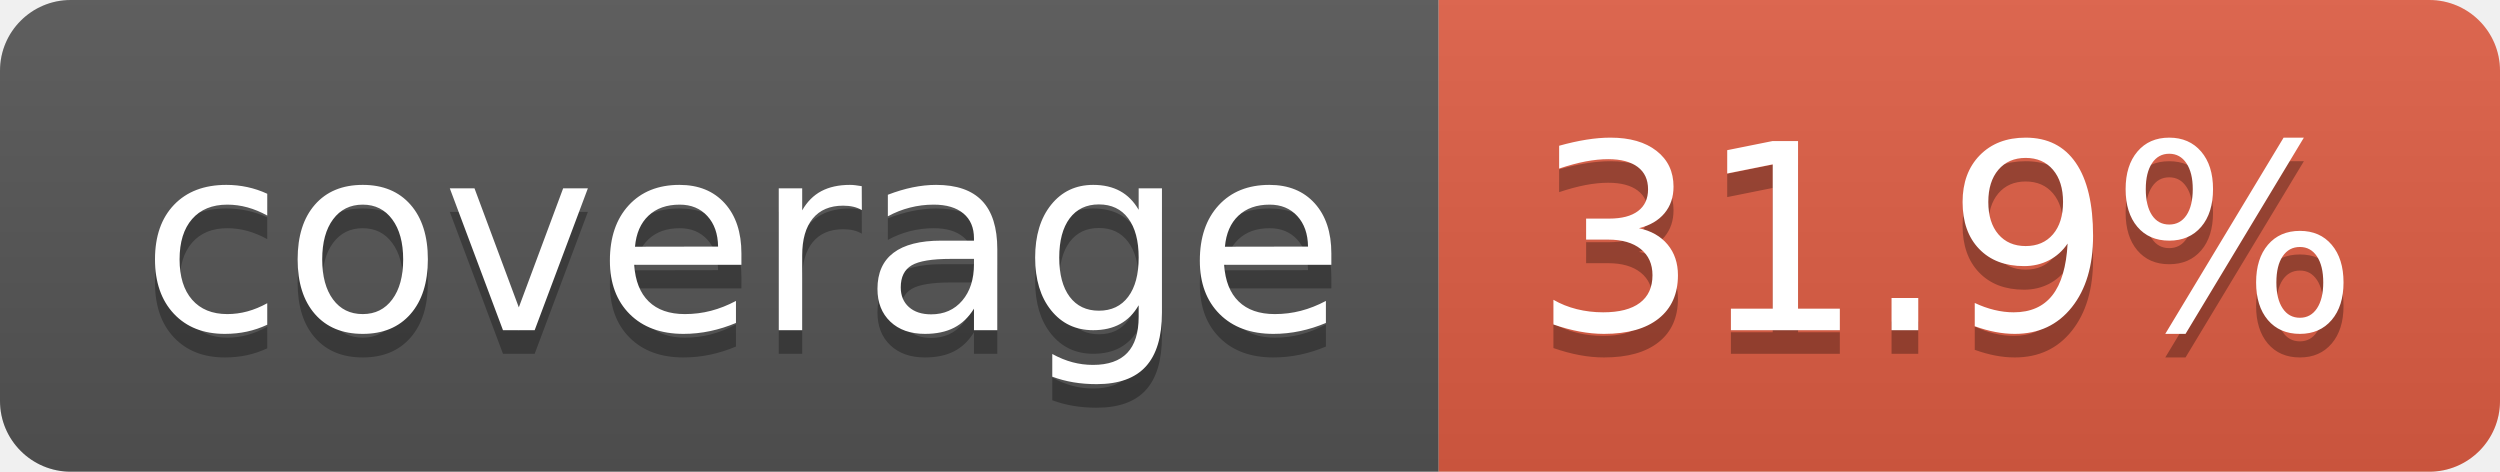
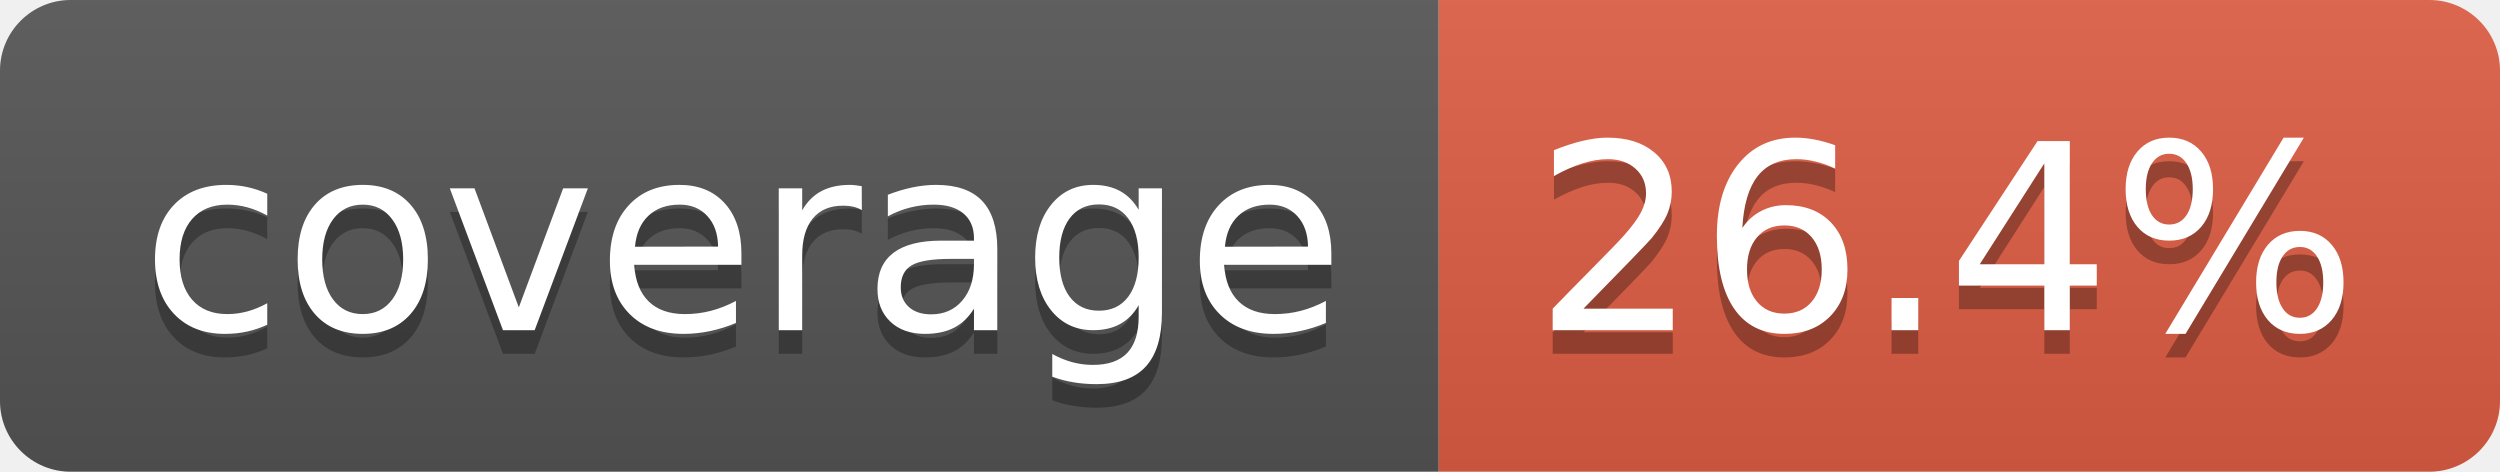
- <svg xmlns="http://www.w3.org/2000/svg" width="106" height="20" role="img" aria-label="coverage: 31.9%">
+ <svg xmlns="http://www.w3.org/2000/svg" width="106" height="20" role="img" aria-label="coverage: 26.4%">
  <linearGradient id="s" x2="0" y2="100%">
    <stop offset="0" stop-color="#bbb" stop-opacity=".1" />
    <stop offset="1" stop-opacity=".1" />
  </linearGradient>
  <clipPath id="r">
    <rect width="106" height="20" rx="3" fill="#fff" />
  </clipPath>
  <g clip-path="url(#r)">
    <rect width="61" height="20" fill="#555" />
    <rect x="61" width="45" height="20" fill="#e05d44" />
    <rect width="106" height="20" fill="url(#s)" />
  </g>
  <g fill="#fff" text-anchor="middle" font-family="Verdana,Geneva,DejaVu Sans,sans-serif" text-rendering="geometricPrecision" font-size="110">
    <text aria-hidden="true" x="315" y="150" fill="#010101" fill-opacity=".3" transform="scale(.1)" textLength="510">coverage</text>
    <text x="315" y="140" transform="scale(.1)" fill="#fff" textLength="510">coverage</text>
-     <text aria-hidden="true" x="825" y="150" fill="#010101" fill-opacity=".3" transform="scale(.1)" textLength="350">31.9%</text>
-     <text x="825" y="140" transform="scale(.1)" fill="#fff" textLength="350">31.9%</text>
+     <text aria-hidden="true" x="825" y="150" fill="#010101" fill-opacity=".3" transform="scale(.1)" textLength="350">26.4%</text>
+     <text x="825" y="140" transform="scale(.1)" fill="#fff" textLength="350">26.4%</text>
  </g>
</svg>
